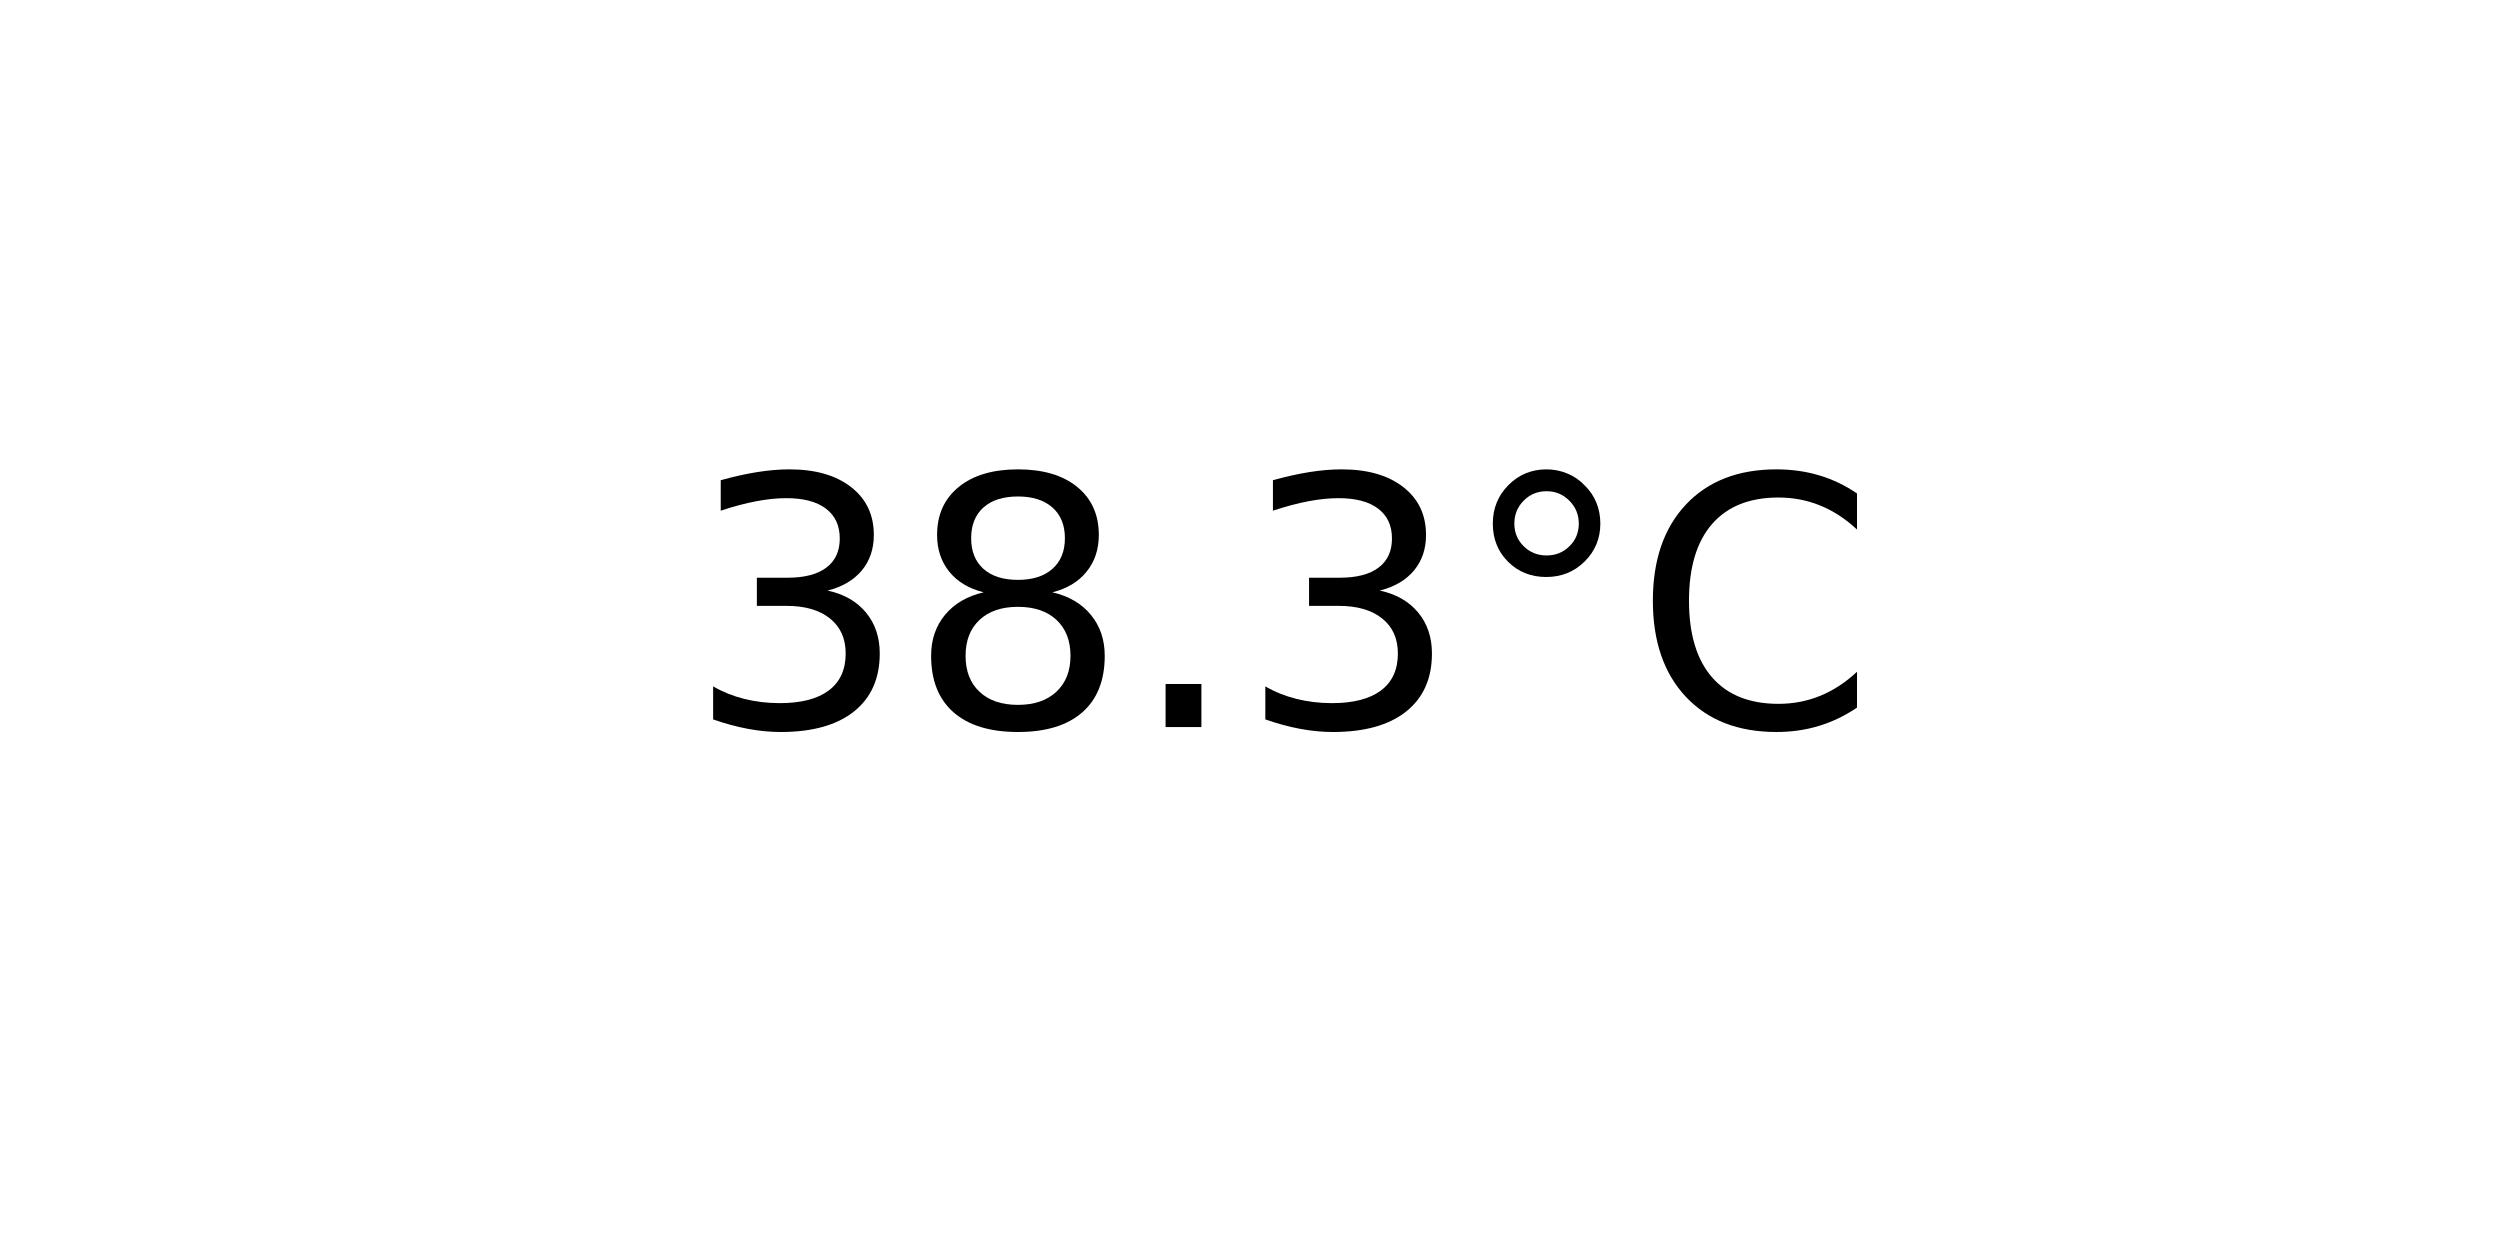
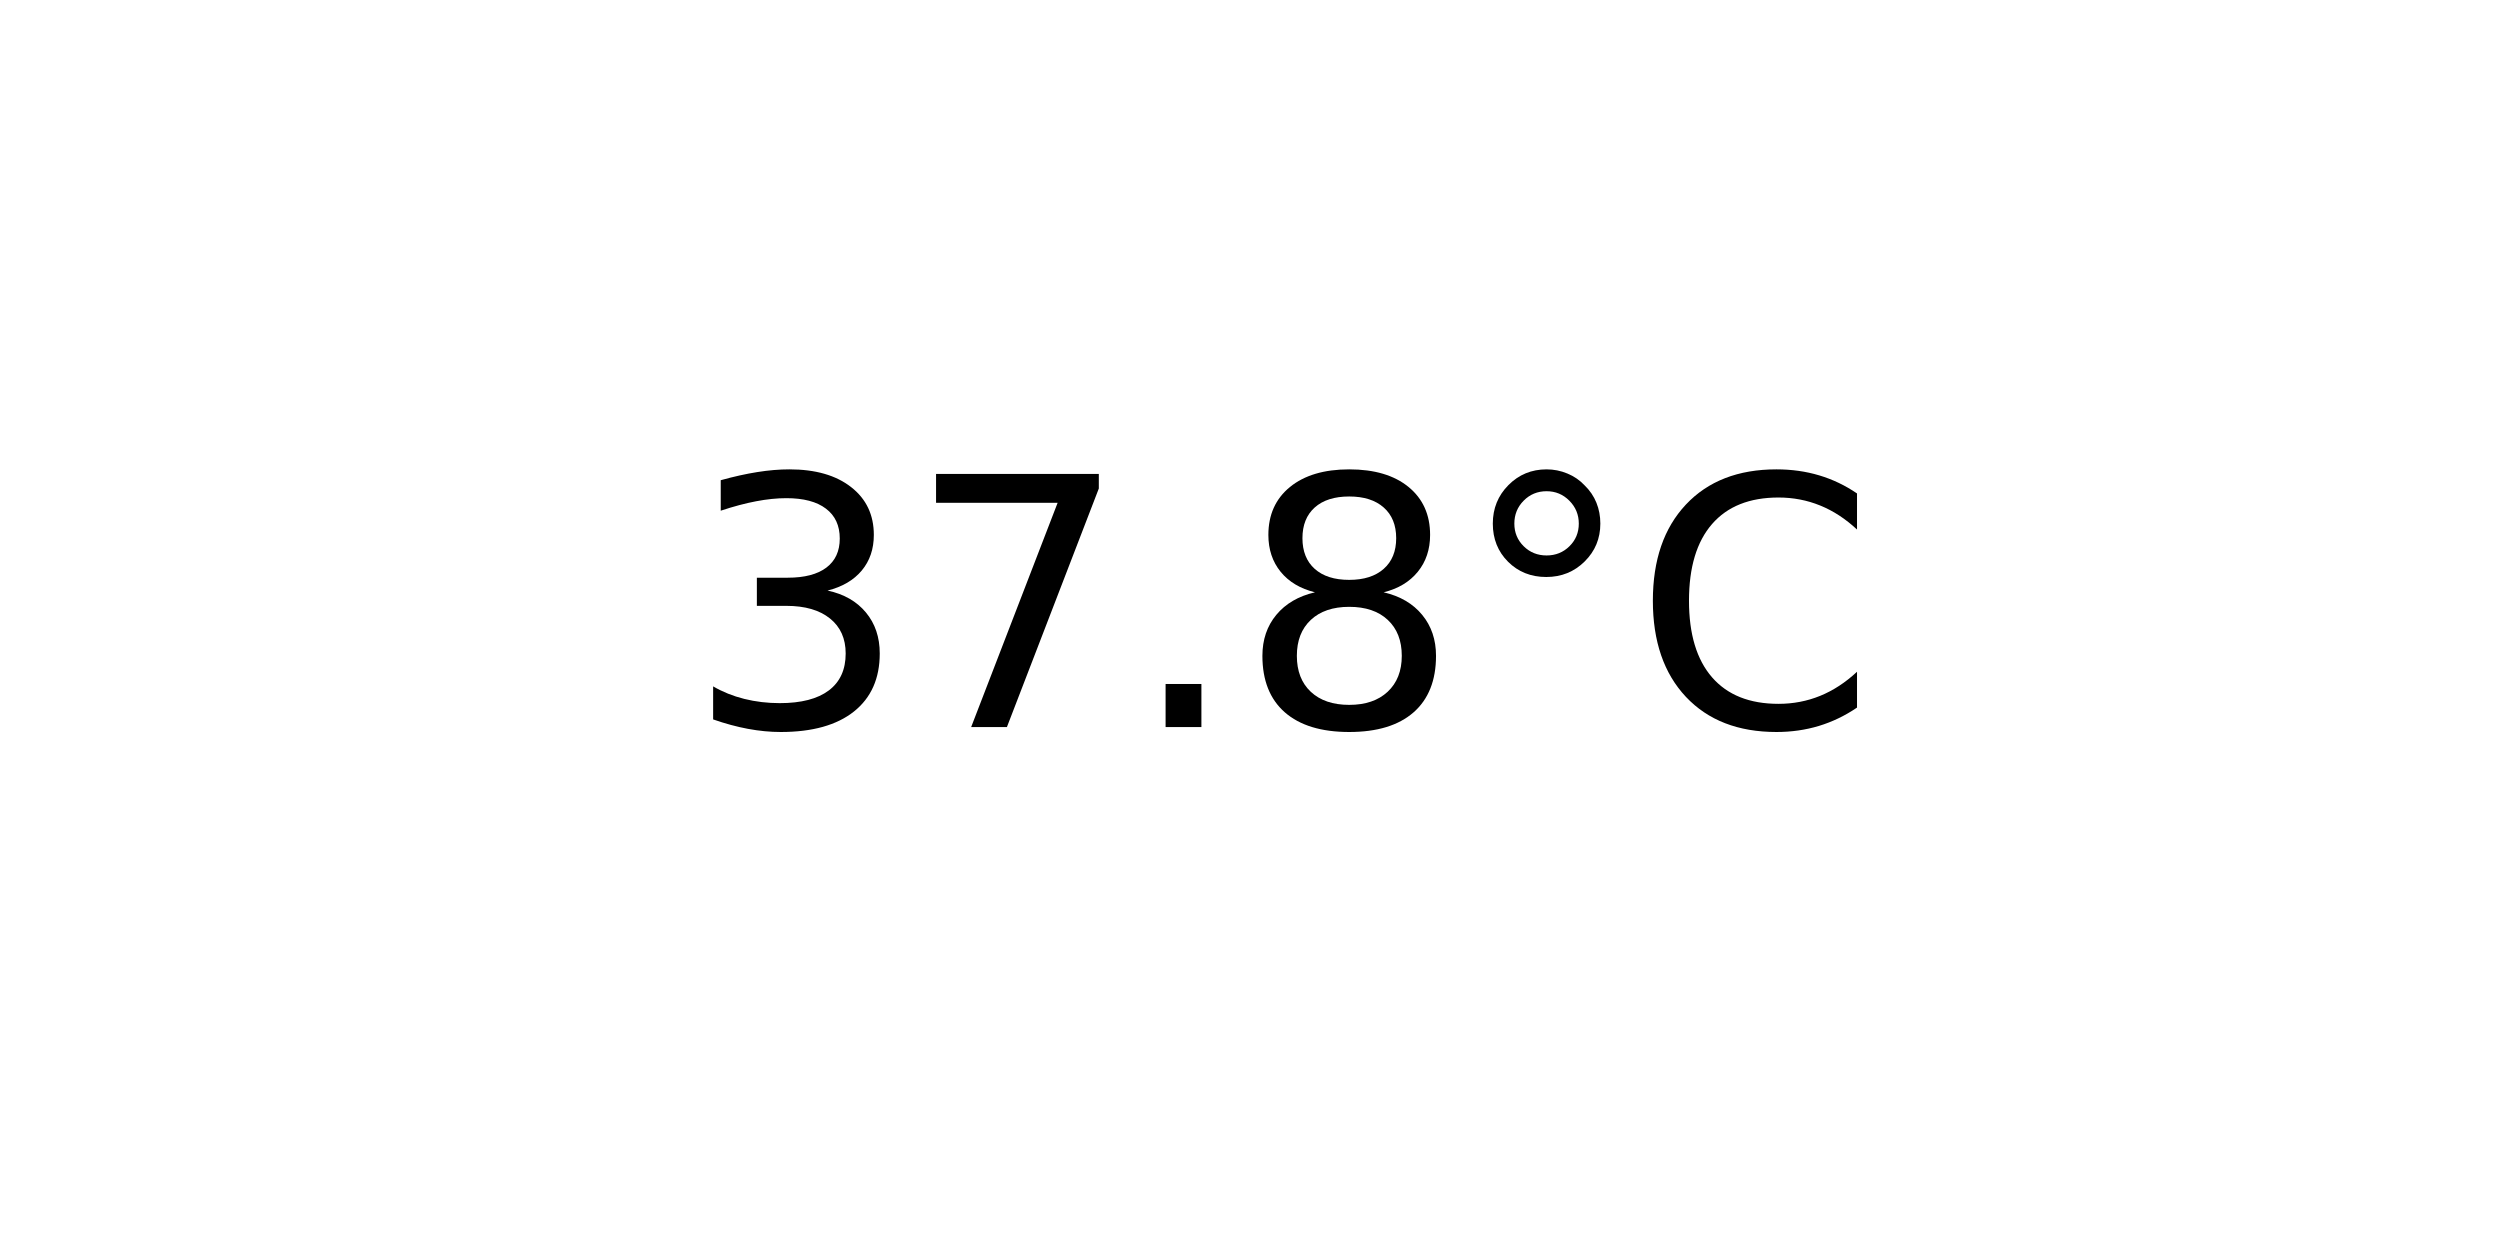
<svg xmlns="http://www.w3.org/2000/svg" xmlns:xlink="http://www.w3.org/1999/xlink" width="72pt" height="36pt" viewBox="0 0 72 36" version="1.1">
  <defs>
    <style type="text/css">*{stroke-linejoin: round; stroke-linecap: butt}</style>
  </defs>
  <g id="figure_1">
    <g id="axes_1">
      <g id="text_1">
        <g transform="translate(19.77578 20.93937) scale(0.1 -0.1)">
          <defs>
            <path id="DejaVuSans-33" d="M 2597 2516  Q 3050 2419 3304 2112  Q 3559 1806 3559 1356  Q 3559 666 3084 287  Q 2609 -91 1734 -91  Q 1441 -91 1130 -33  Q 819 25 488 141  L 488 750  Q 750 597 1062 519  Q 1375 441 1716 441  Q 2309 441 2620 675  Q 2931 909 2931 1356  Q 2931 1769 2642 2001  Q 2353 2234 1838 2234  L 1294 2234  L 1294 2753  L 1863 2753  Q 2328 2753 2575 2939  Q 2822 3125 2822 3475  Q 2822 3834 2567 4026  Q 2313 4219 1838 4219  Q 1578 4219 1281 4162  Q 984 4106 628 3988  L 628 4550  Q 988 4650 1302 4700  Q 1616 4750 1894 4750  Q 2613 4750 3031 4423  Q 3450 4097 3450 3541  Q 3450 3153 3228 2886  Q 3006 2619 2597 2516  z " transform="scale(0.015625)" />
+             <path id="DejaVuSans-37" d="M 525 4666  L 3525 4666  L 3525 4397  L 1831 0  L 1172 0  L 2766 4134  L 525 4134  L 525 4666  z " transform="scale(0.015625)" />
+             <path id="DejaVuSans-2e" d="M 684 794  L 1344 794  L 1344 0  L 684 0  L 684 794  z " transform="scale(0.015625)" />
            <path id="DejaVuSans-38" d="M 2034 2216  Q 1584 2216 1326 1975  Q 1069 1734 1069 1313  Q 1069 891 1326 650  Q 1584 409 2034 409  Q 2484 409 2743 651  Q 3003 894 3003 1313  Q 3003 1734 2745 1975  Q 2488 2216 2034 2216  z M 1403 2484  Q 997 2584 770 2862  Q 544 3141 544 3541  Q 544 4100 942 4425  Q 1341 4750 2034 4750  Q 2731 4750 3128 4425  Q 3525 4100 3525 3541  Q 3525 3141 3298 2862  Q 3072 2584 2669 2484  Q 3125 2378 3379 2068  Q 3634 1759 3634 1313  Q 3634 634 3220 271  Q 2806 -91 2034 -91  Q 1263 -91 848 271  Q 434 634 434 1313  Q 434 1759 690 2068  Q 947 2378 1403 2484  z M 1172 3481  Q 1172 3119 1398 2916  Q 1625 2713 2034 2713  Q 2441 2713 2670 2916  Q 2900 3119 2900 3481  Q 2900 3844 2670 4047  Q 2441 4250 2034 4250  Q 1625 4250 1398 4047  Q 1172 3844 1172 3481  z " transform="scale(0.015625)" />
-             <path id="DejaVuSans-2e" d="M 684 794  L 1344 794  L 1344 0  L 684 0  L 684 794  z " transform="scale(0.015625)" />
            <path id="DejaVuSans-b0" d="M 1600 4347  Q 1350 4347 1178 4173  Q 1006 4000 1006 3750  Q 1006 3503 1178 3333  Q 1350 3163 1600 3163  Q 1850 3163 2022 3333  Q 2194 3503 2194 3750  Q 2194 3997 2020 4172  Q 1847 4347 1600 4347  z M 1600 4750  Q 1800 4750 1984 4673  Q 2169 4597 2303 4453  Q 2447 4313 2519 4134  Q 2591 3956 2591 3750  Q 2591 3338 2302 3052  Q 2013 2766 1594 2766  Q 1172 2766 890 3047  Q 609 3328 609 3750  Q 609 4169 896 4459  Q 1184 4750 1600 4750  z " transform="scale(0.015625)" />
            <path id="DejaVuSans-43" d="M 4122 4306  L 4122 3641  Q 3803 3938 3442 4084  Q 3081 4231 2675 4231  Q 1875 4231 1450 3742  Q 1025 3253 1025 2328  Q 1025 1406 1450 917  Q 1875 428 2675 428  Q 3081 428 3442 575  Q 3803 722 4122 1019  L 4122 359  Q 3791 134 3420 21  Q 3050 -91 2638 -91  Q 1578 -91 968 557  Q 359 1206 359 2328  Q 359 3453 968 4101  Q 1578 4750 2638 4750  Q 3056 4750 3426 4639  Q 3797 4528 4122 4306  z " transform="scale(0.015625)" />
          </defs>
          <use xlink:href="#DejaVuSans-33" />
-           <use xlink:href="#DejaVuSans-38" x="63.623" />
+           <use xlink:href="#DejaVuSans-37" x="63.623" />
          <use xlink:href="#DejaVuSans-2e" x="127.246" />
-           <use xlink:href="#DejaVuSans-33" x="159.033" />
+           <use xlink:href="#DejaVuSans-38" x="159.033" />
          <use xlink:href="#DejaVuSans-b0" x="222.656" />
          <use xlink:href="#DejaVuSans-43" x="272.656" />
        </g>
      </g>
    </g>
  </g>
</svg>
